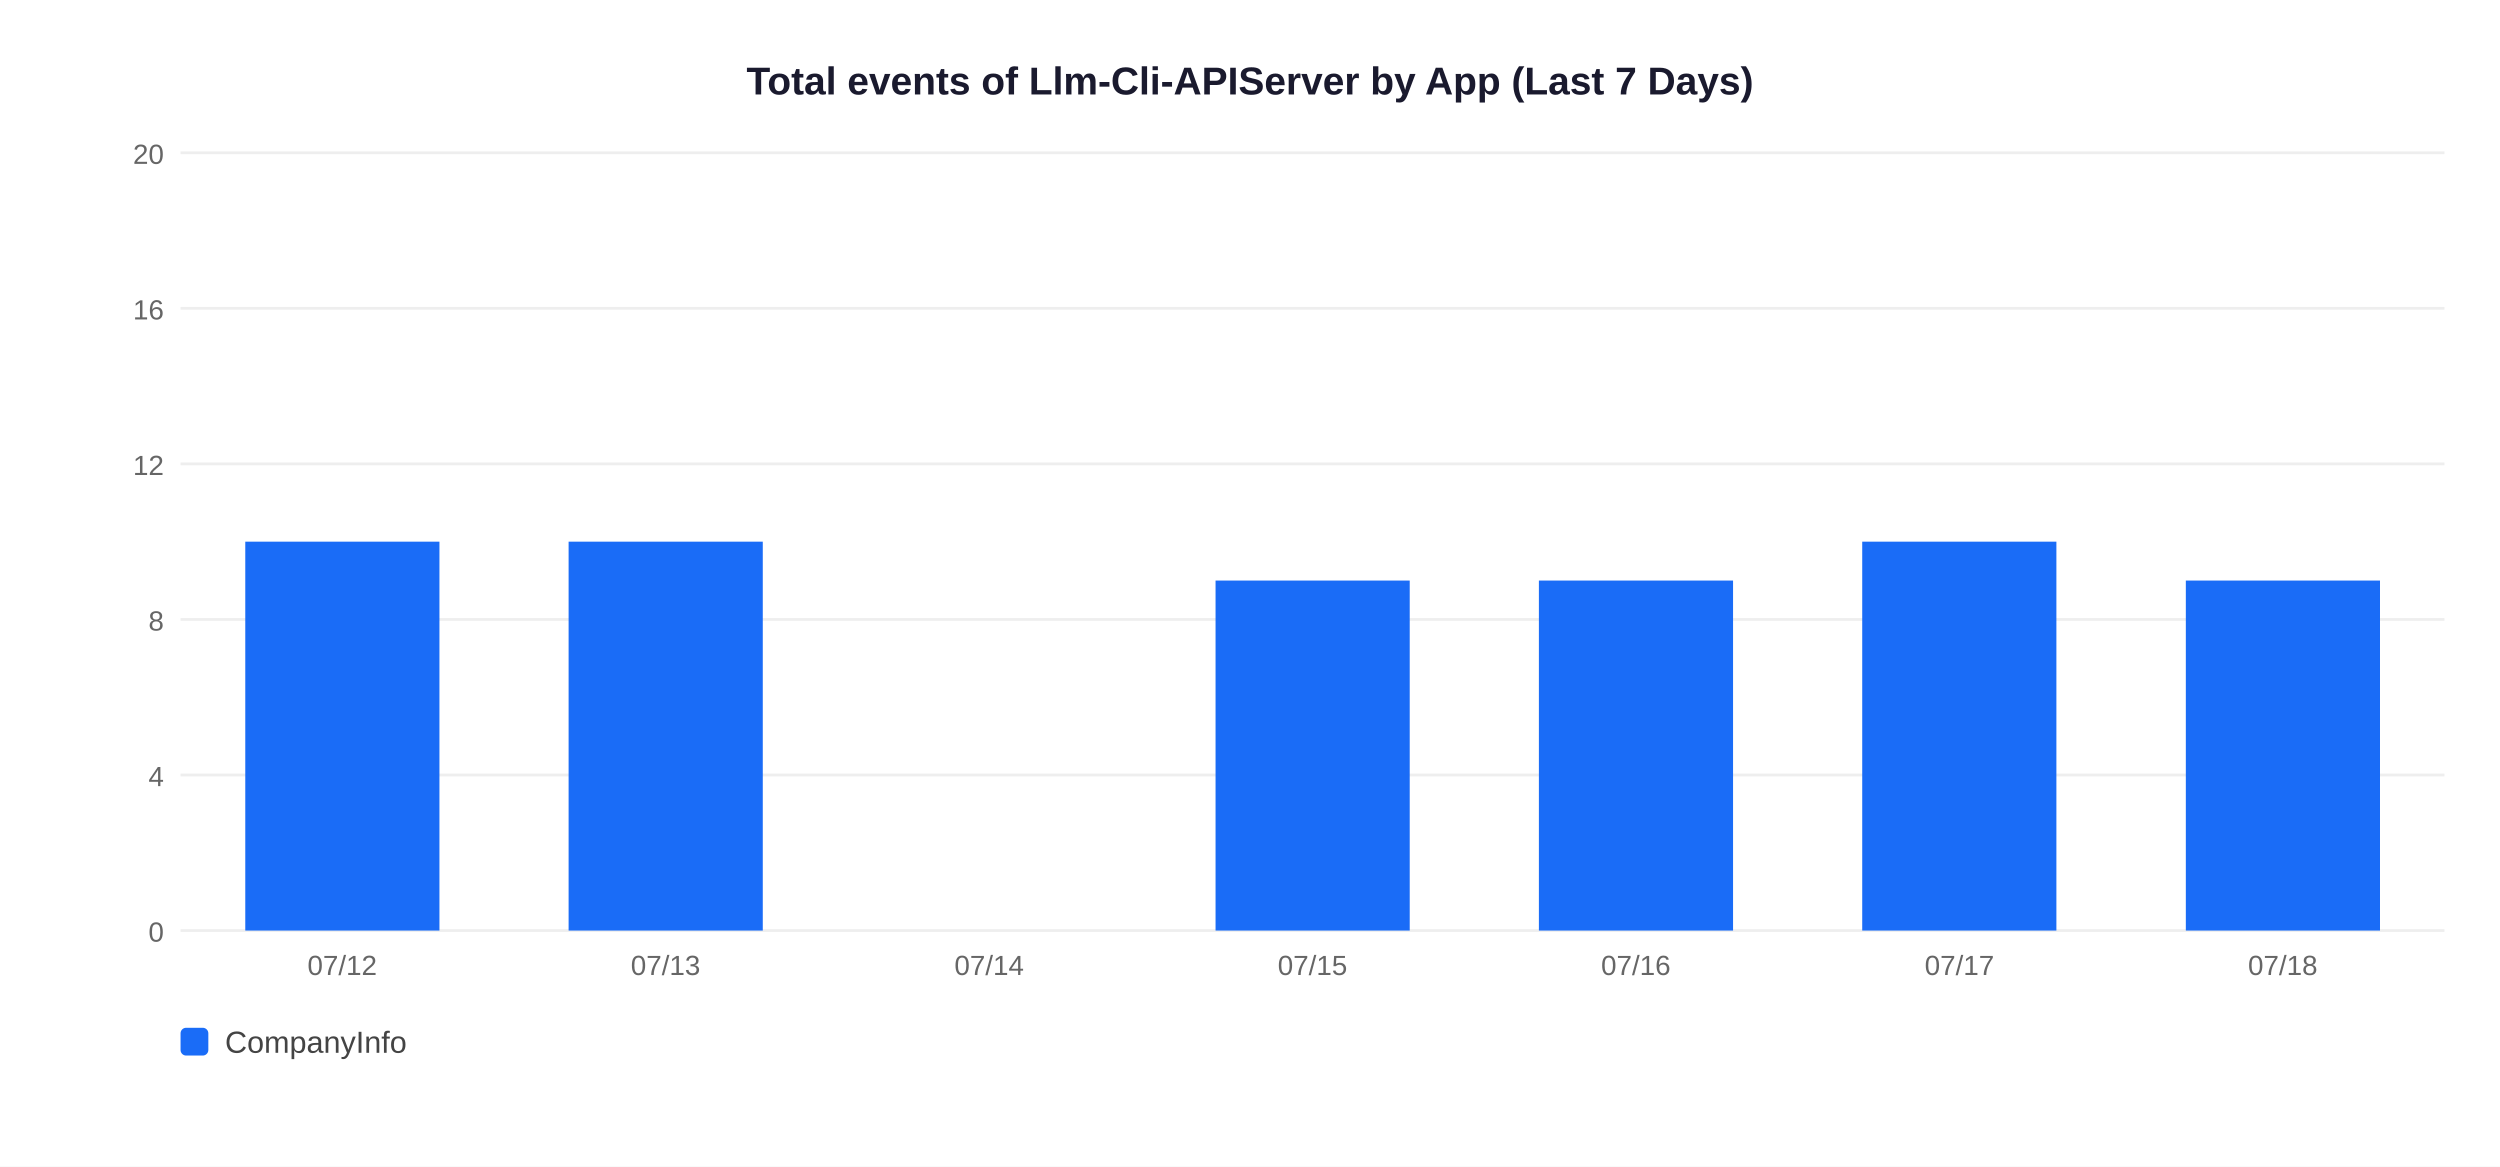
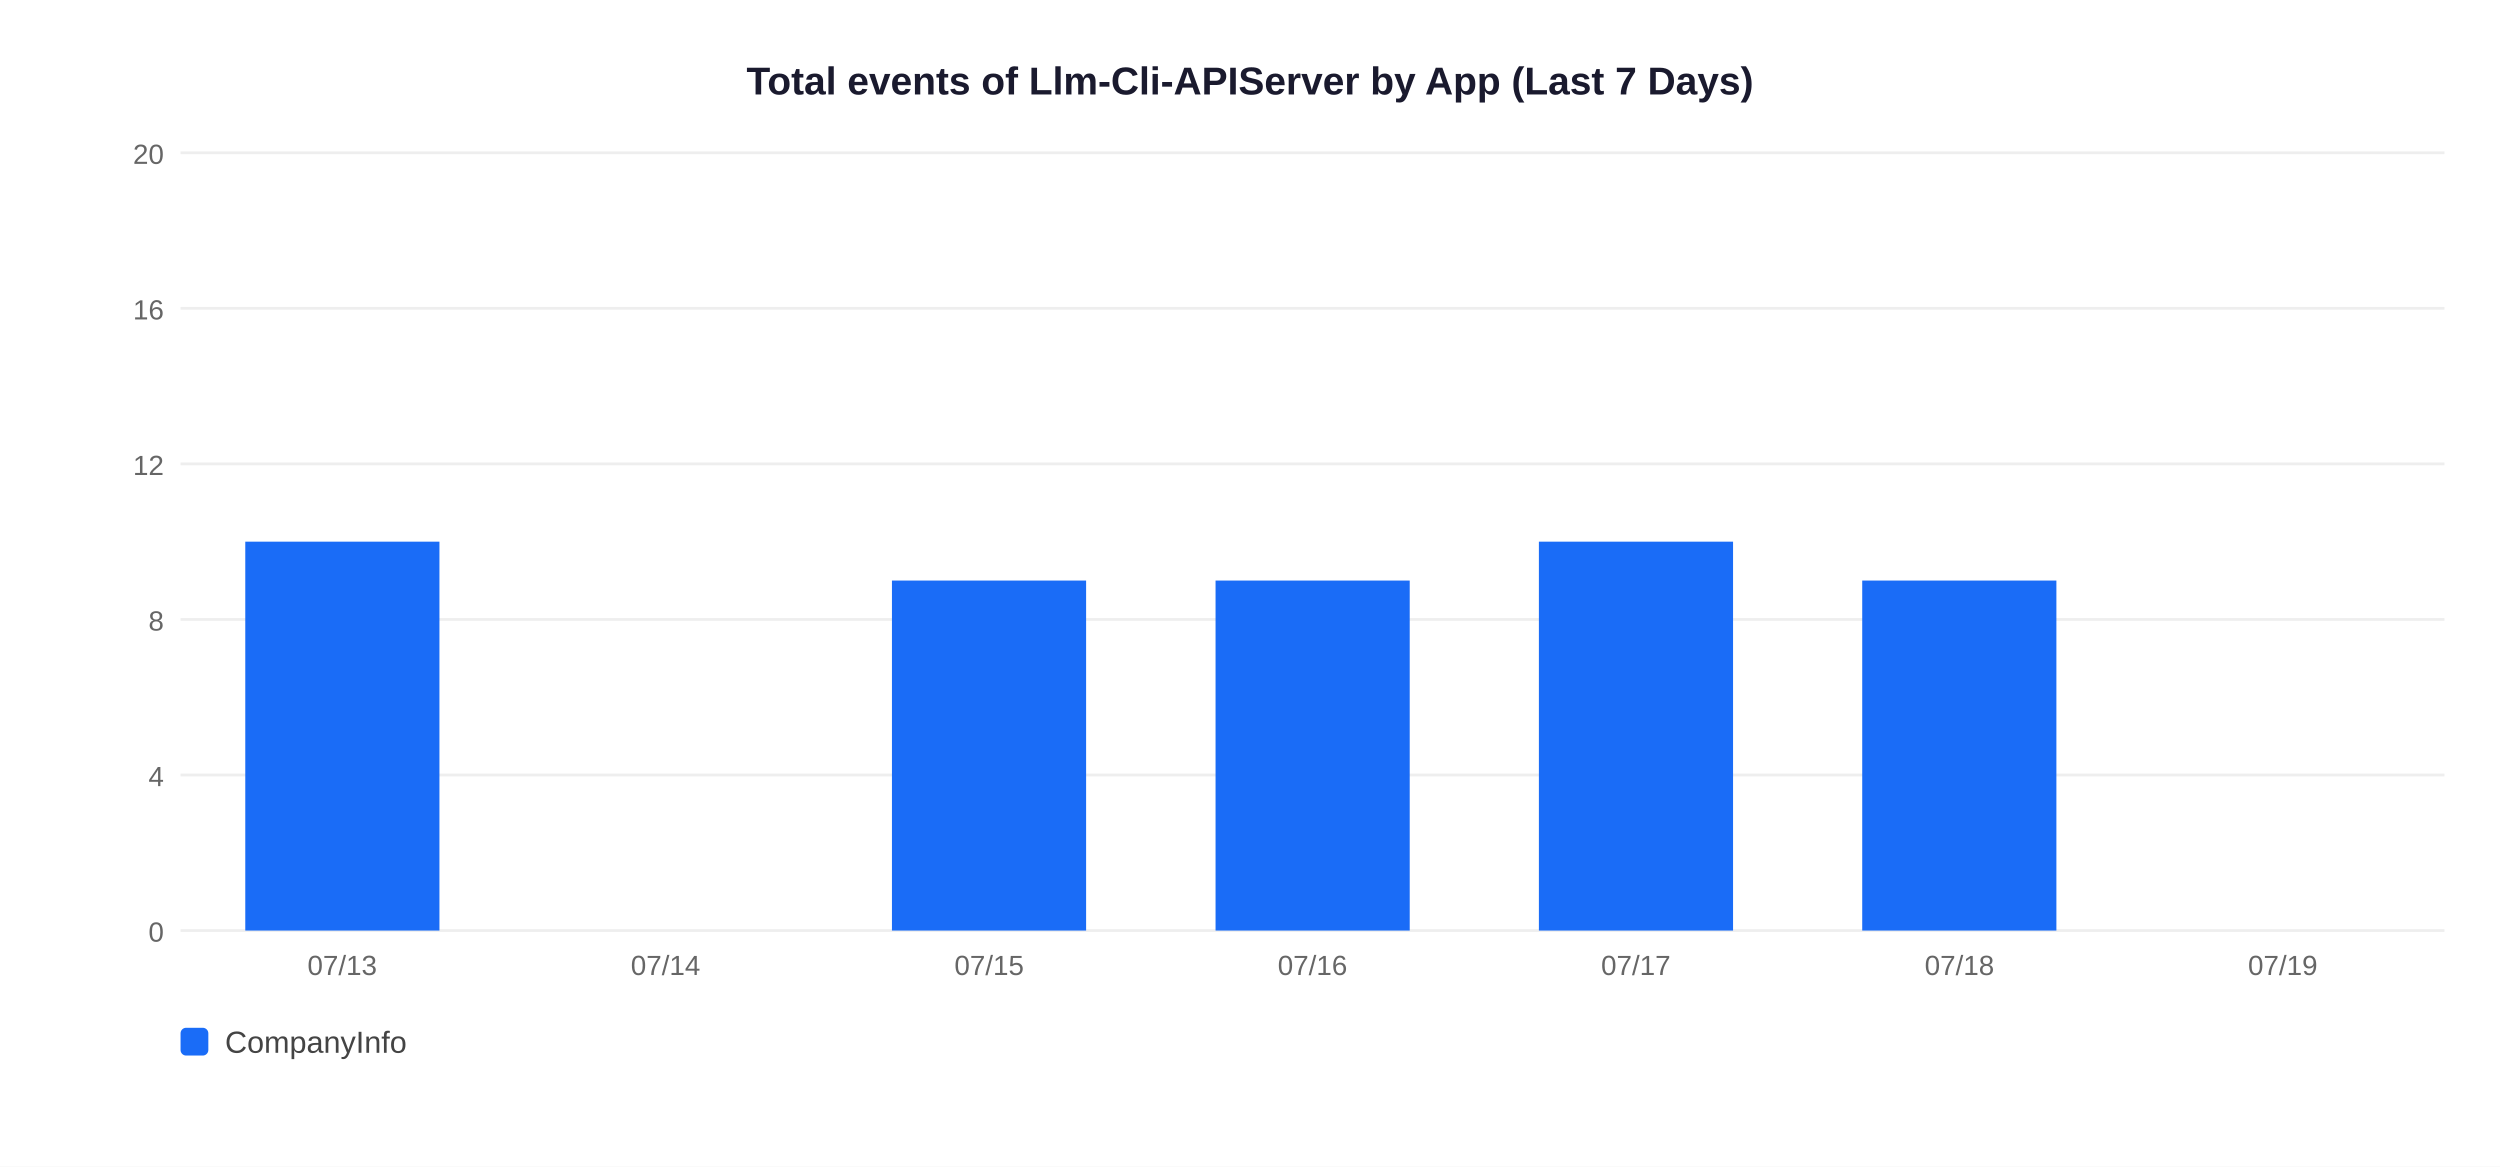
<svg xmlns="http://www.w3.org/2000/svg" width="900" height="420">
  <rect width="900" height="420" fill="white" />
  <text x="450" y="34" text-anchor="middle" font-size="14" font-weight="bold" font-family="Arial,sans-serif" fill="#1a1a2e">Total events of Llm-Cli-APIServer by App (Last 7 Days)</text>
  <line x1="65" y1="335" x2="880" y2="335" stroke="#EEEEEE" stroke-width="1" />
  <text x="59" y="339" text-anchor="end" font-size="10" font-family="Arial,sans-serif" fill="#666">0</text>
  <line x1="65" y1="279" x2="880" y2="279" stroke="#EEEEEE" stroke-width="1" />
  <text x="59" y="283" text-anchor="end" font-size="10" font-family="Arial,sans-serif" fill="#666">4</text>
  <line x1="65" y1="223" x2="880" y2="223" stroke="#EEEEEE" stroke-width="1" />
  <text x="59" y="227" text-anchor="end" font-size="10" font-family="Arial,sans-serif" fill="#666">8</text>
  <line x1="65" y1="167" x2="880" y2="167" stroke="#EEEEEE" stroke-width="1" />
  <text x="59" y="171" text-anchor="end" font-size="10" font-family="Arial,sans-serif" fill="#666">12</text>
  <line x1="65" y1="111" x2="880" y2="111" stroke="#EEEEEE" stroke-width="1" />
  <text x="59" y="115" text-anchor="end" font-size="10" font-family="Arial,sans-serif" fill="#666">16</text>
  <line x1="65" y1="55" x2="880" y2="55" stroke="#EEEEEE" stroke-width="1" />
  <text x="59" y="59" text-anchor="end" font-size="10" font-family="Arial,sans-serif" fill="#666">20</text>
  <rect x="88.3" y="195.0" width="69.9" height="140.0" fill="#1A6CF7" />
-   <text x="123.2" y="351" text-anchor="middle" font-size="10" font-family="Arial,sans-serif" fill="#666">07/12</text>
-   <rect x="204.7" y="195.0" width="69.9" height="140.0" fill="#1A6CF7" />
-   <text x="239.6" y="351" text-anchor="middle" font-size="10" font-family="Arial,sans-serif" fill="#666">07/13</text>
-   <text x="356.1" y="351" text-anchor="middle" font-size="10" font-family="Arial,sans-serif" fill="#666">07/14</text>
+   <text x="123.2" y="351" text-anchor="middle" font-size="10" font-family="Arial,sans-serif" fill="#666">07/13</text>
+   <text x="239.6" y="351" text-anchor="middle" font-size="10" font-family="Arial,sans-serif" fill="#666">07/14</text>
+   <rect x="321.1" y="209.0" width="69.9" height="126.0" fill="#1A6CF7" />
+   <text x="356.1" y="351" text-anchor="middle" font-size="10" font-family="Arial,sans-serif" fill="#666">07/15</text>
  <rect x="437.6" y="209.0" width="69.9" height="126.0" fill="#1A6CF7" />
-   <text x="472.5" y="351" text-anchor="middle" font-size="10" font-family="Arial,sans-serif" fill="#666">07/15</text>
-   <rect x="554.0" y="209.0" width="69.9" height="126.0" fill="#1A6CF7" />
-   <text x="588.9" y="351" text-anchor="middle" font-size="10" font-family="Arial,sans-serif" fill="#666">07/16</text>
-   <rect x="670.4" y="195.0" width="69.9" height="140.0" fill="#1A6CF7" />
-   <text x="705.4" y="351" text-anchor="middle" font-size="10" font-family="Arial,sans-serif" fill="#666">07/17</text>
-   <rect x="786.9" y="209.0" width="69.9" height="126.0" fill="#1A6CF7" />
-   <text x="821.8" y="351" text-anchor="middle" font-size="10" font-family="Arial,sans-serif" fill="#666">07/18</text>
+   <text x="472.5" y="351" text-anchor="middle" font-size="10" font-family="Arial,sans-serif" fill="#666">07/16</text>
+   <rect x="554.0" y="195.0" width="69.9" height="140.0" fill="#1A6CF7" />
+   <text x="588.9" y="351" text-anchor="middle" font-size="10" font-family="Arial,sans-serif" fill="#666">07/17</text>
+   <rect x="670.4" y="209.0" width="69.9" height="126.0" fill="#1A6CF7" />
+   <text x="705.4" y="351" text-anchor="middle" font-size="10" font-family="Arial,sans-serif" fill="#666">07/18</text>
+   <text x="821.8" y="351" text-anchor="middle" font-size="10" font-family="Arial,sans-serif" fill="#666">07/19</text>
  <rect x="65" y="370" width="10" height="10" rx="2" fill="#1A6CF7" />
  <text x="81" y="379" font-size="11" font-family="Arial,sans-serif" fill="#444">CompanyInfo</text>
</svg>
